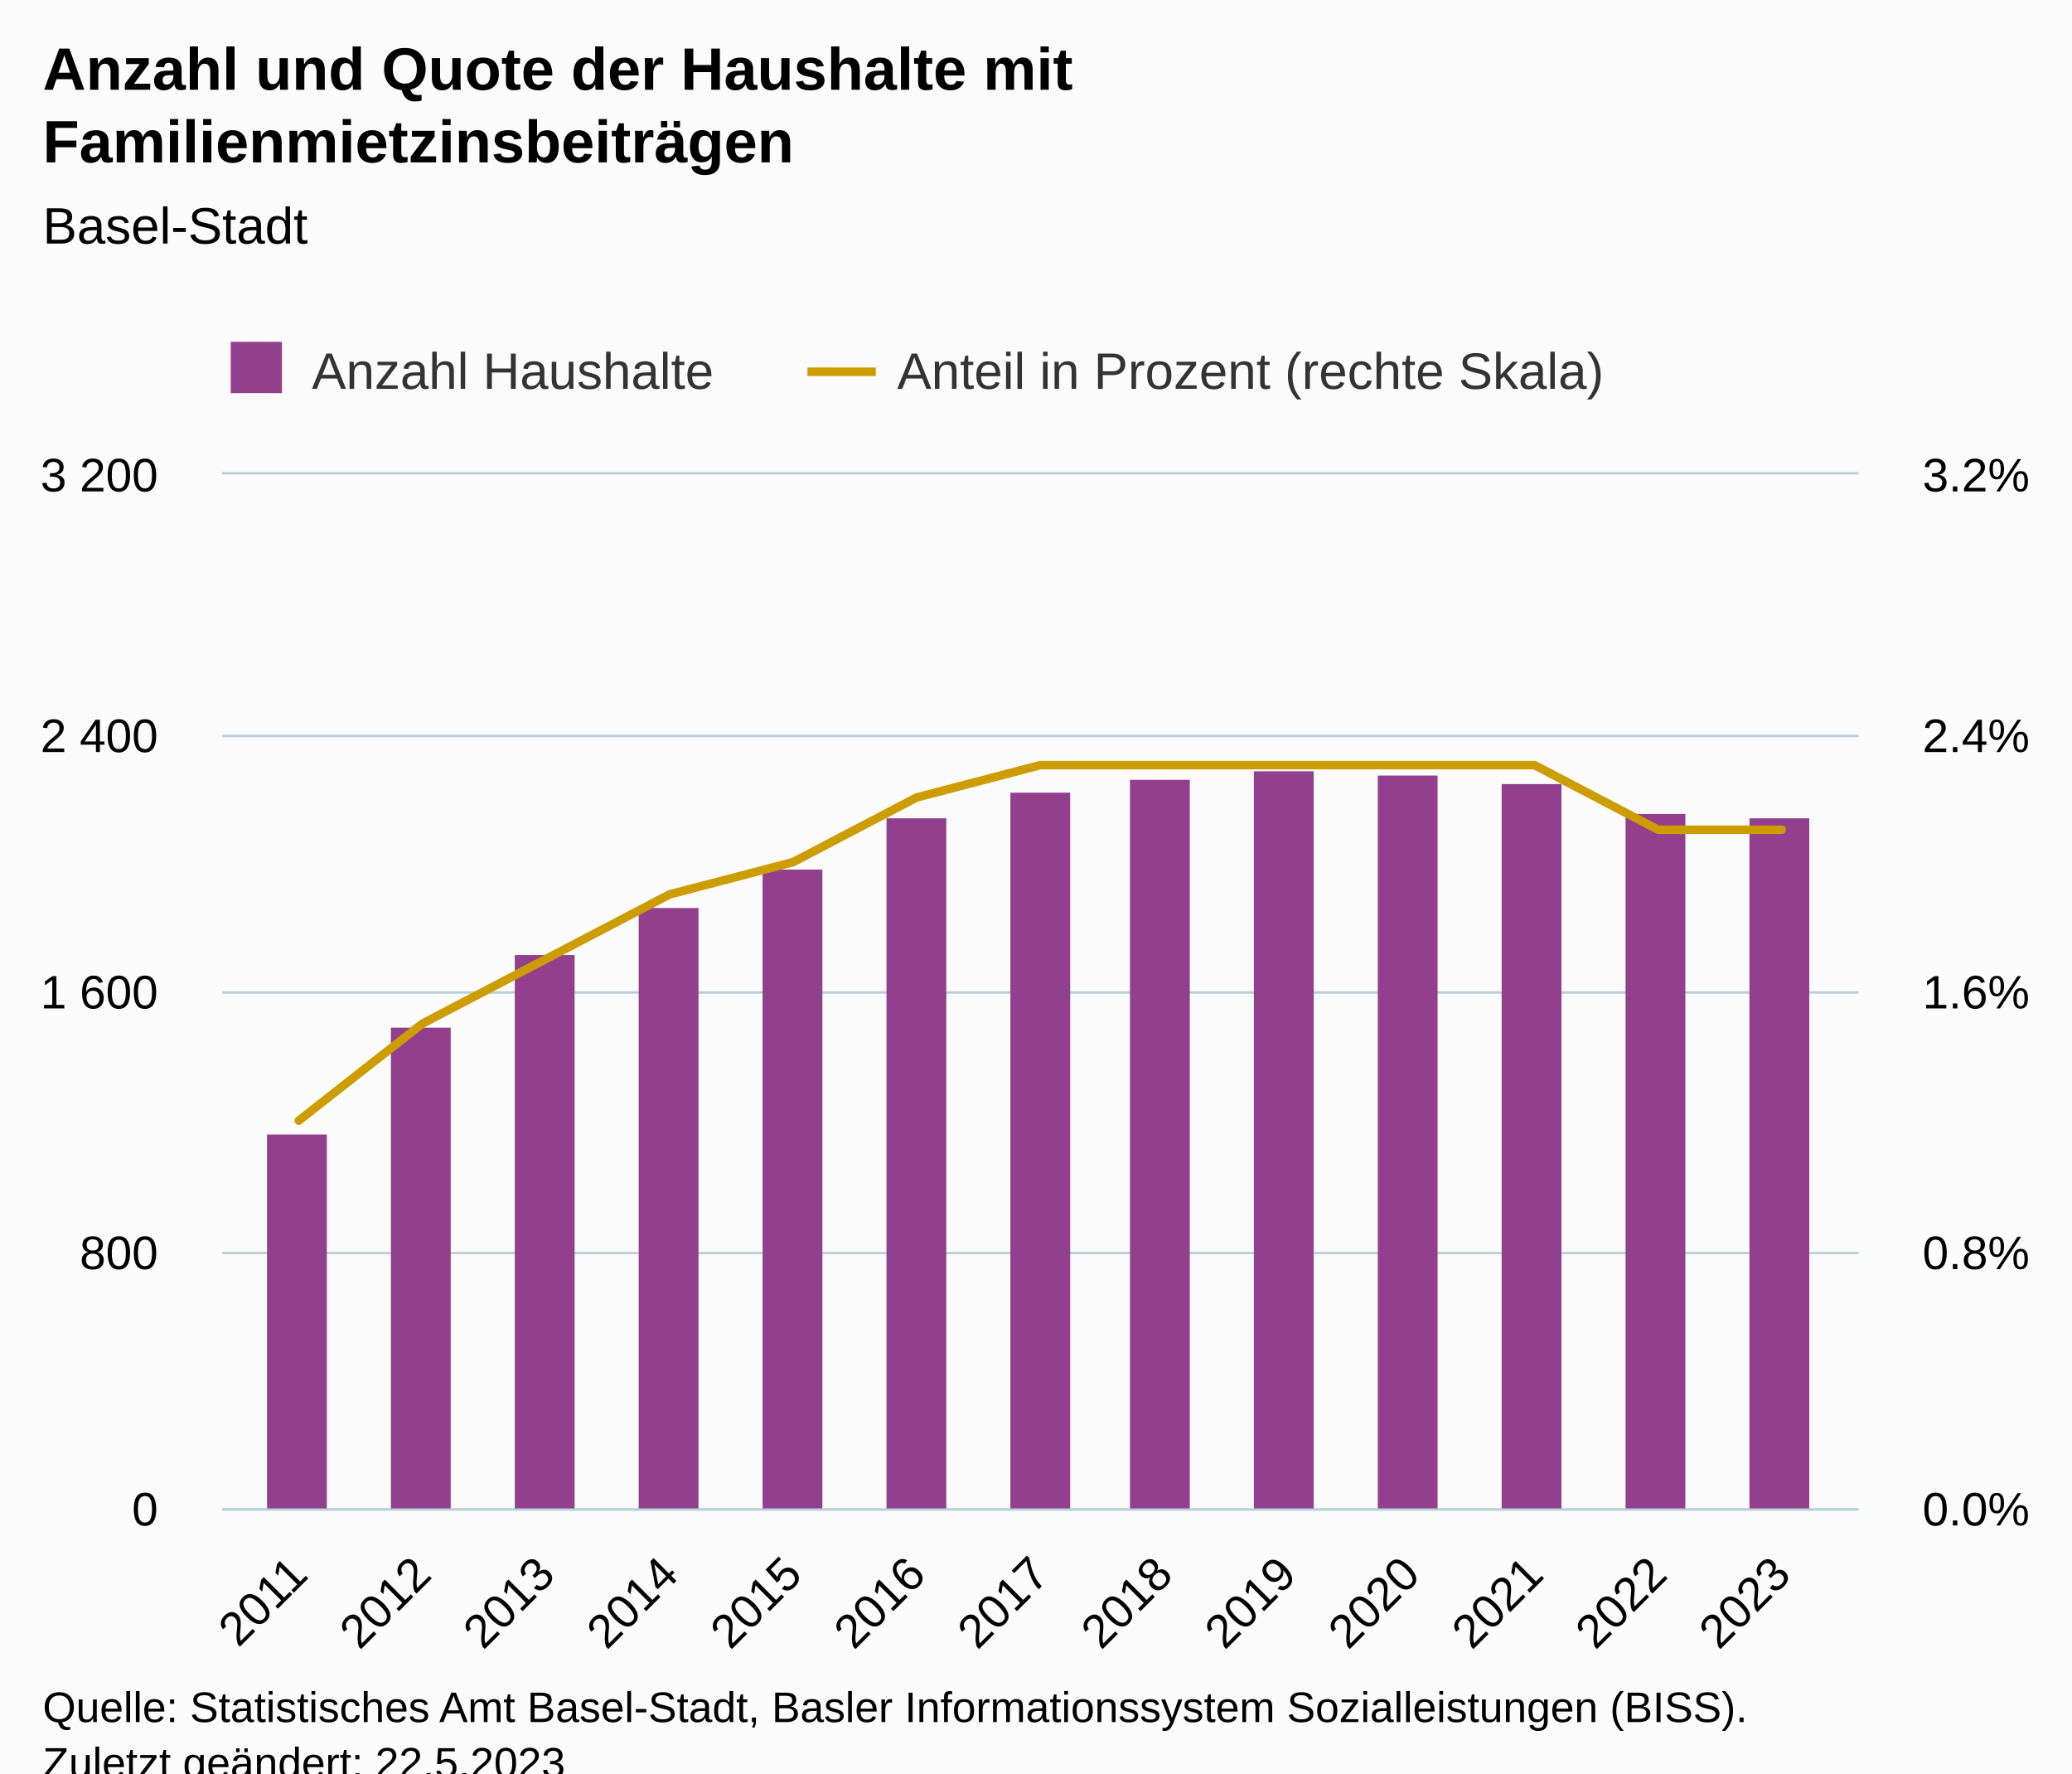
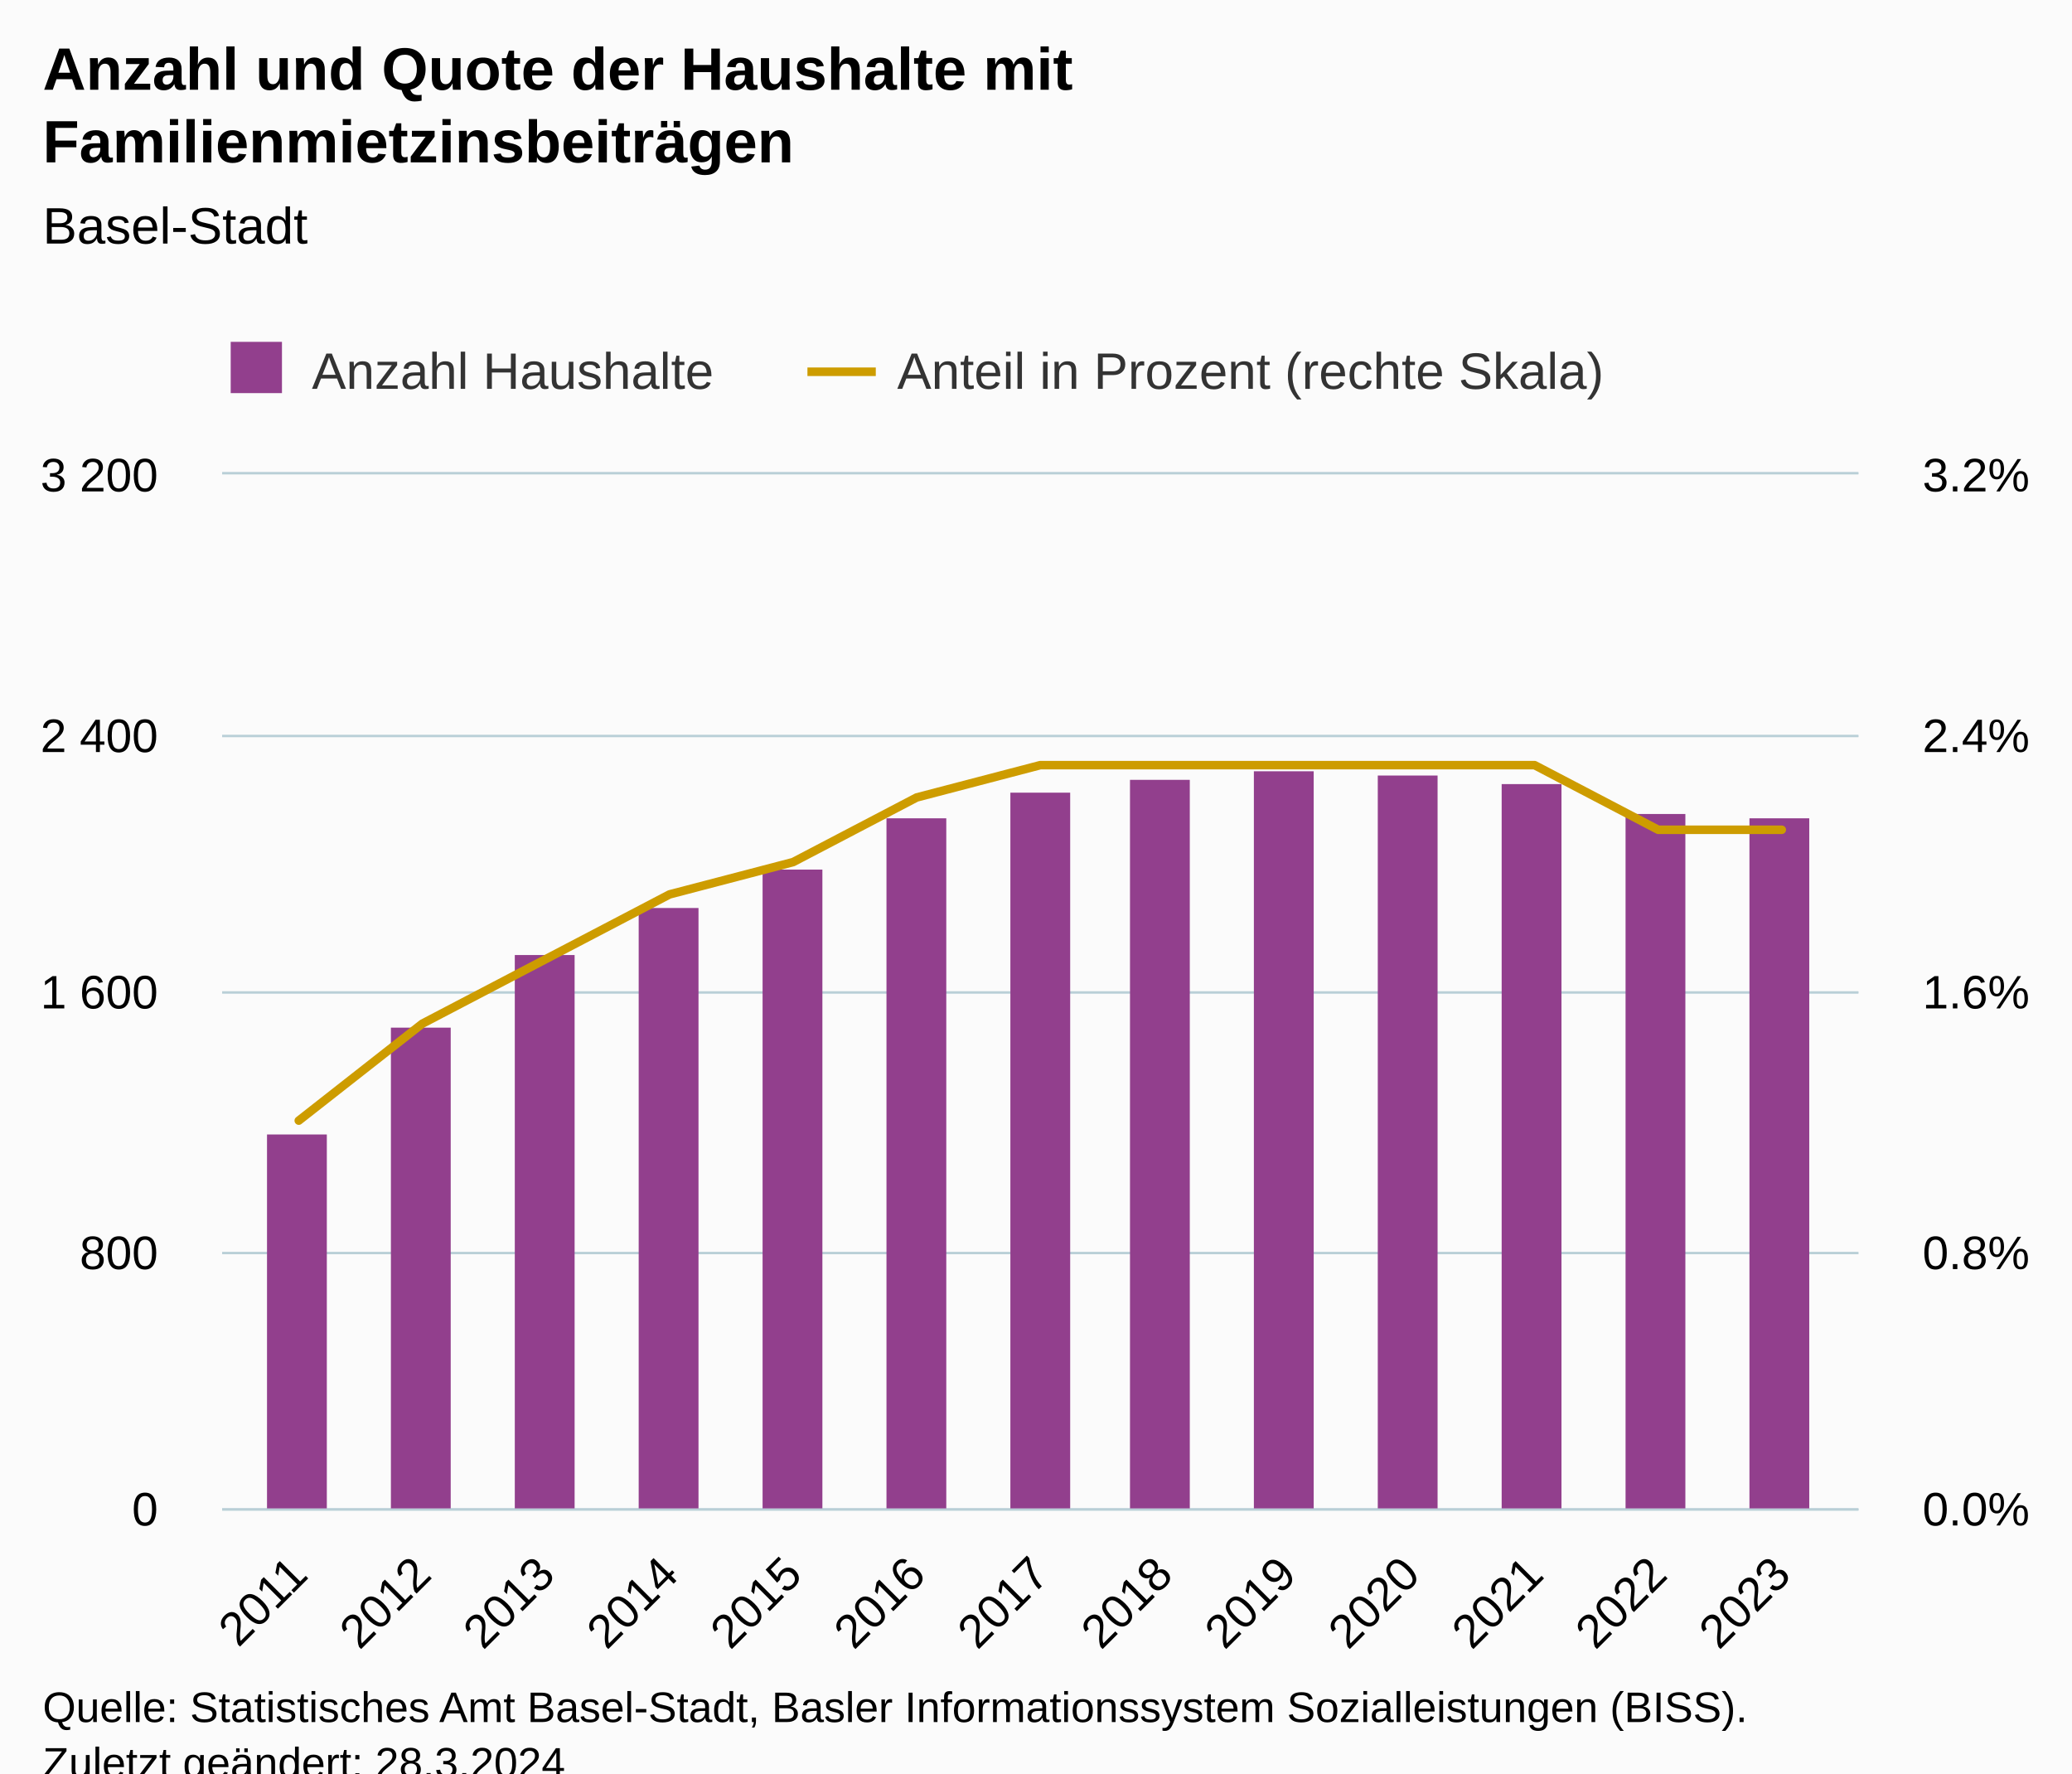
<svg xmlns="http://www.w3.org/2000/svg" version="1.1" class="highcharts-root" style="font-family:Arial;font-size:12px;" viewBox="0 0 485 415">
  <defs>
-     <clipPath id="highcharts-m829la4-35-">
+     <clipPath id="highcharts-tvrdfib-35-">
      <rect x="0" y="0" width="383" height="242" fill="none" />
    </clipPath>
-     <clipPath id="highcharts-m829la4-49-">
+     <clipPath id="highcharts-tvrdfib-49-">
      <rect x="0" y="0" width="383" height="242" fill="none" />
    </clipPath>
-     <clipPath id="highcharts-m829la4-63-">
+     <clipPath id="highcharts-tvrdfib-63-">
      <rect x="0" y="0" width="383" height="242" fill="none" />
    </clipPath>
-     <clipPath id="highcharts-m829la4-64-">
+     <clipPath id="highcharts-tvrdfib-64-">
      <rect x="52" y="111" width="383" height="242" fill="none" />
    </clipPath>
  </defs>
  <rect fill="#fbfbfb" class="highcharts-background" x="0" y="0" width="485" height="428" rx="0" ry="0" />
  <rect fill="none" class="highcharts-plot-background" x="52" y="111" width="383" height="242" />
  <g class="highcharts-pane-group" data-z-index="0" />
  <g class="highcharts-grid highcharts-xaxis-grid" data-z-index="1">
    <path fill="none" data-z-index="1" class="highcharts-grid-line" d="M 69.5 111 L 69.5 353" opacity="1" />
    <path fill="none" data-z-index="1" class="highcharts-grid-line" d="M 98.5 111 L 98.5 353" opacity="1" />
    <path fill="none" data-z-index="1" class="highcharts-grid-line" d="M 127.5 111 L 127.5 353" opacity="1" />
    <path fill="none" data-z-index="1" class="highcharts-grid-line" d="M 156.5 111 L 156.5 353" opacity="1" />
    <path fill="none" data-z-index="1" class="highcharts-grid-line" d="M 185.5 111 L 185.5 353" opacity="1" />
    <path fill="none" data-z-index="1" class="highcharts-grid-line" d="M 214.5 111 L 214.5 353" opacity="1" />
    <path fill="none" data-z-index="1" class="highcharts-grid-line" d="M 243.5 111 L 243.5 353" opacity="1" />
    <path fill="none" data-z-index="1" class="highcharts-grid-line" d="M 271.5 111 L 271.5 353" opacity="1" />
    <path fill="none" data-z-index="1" class="highcharts-grid-line" d="M 300.5 111 L 300.5 353" opacity="1" />
    <path fill="none" data-z-index="1" class="highcharts-grid-line" d="M 329.5 111 L 329.5 353" opacity="1" />
    <path fill="none" data-z-index="1" class="highcharts-grid-line" d="M 358.5 111 L 358.5 353" opacity="1" />
    <path fill="none" data-z-index="1" class="highcharts-grid-line" d="M 387.5 111 L 387.5 353" opacity="1" />
    <path fill="none" data-z-index="1" class="highcharts-grid-line" d="M 416.5 111 L 416.5 353" opacity="1" />
  </g>
  <g class="highcharts-grid highcharts-yaxis-grid" data-z-index="1">
    <path fill="none" stroke="#B9CFD7" stroke-width="0.5" data-z-index="1" class="highcharts-grid-line" d="M 52 353.25 L 435 353.25" opacity="1" />
    <path fill="none" stroke="#B9CFD7" stroke-width="0.5" data-z-index="1" class="highcharts-grid-line" d="M 52 293.25 L 435 293.25" opacity="1" />
    <path fill="none" stroke="#B9CFD7" stroke-width="0.5" data-z-index="1" class="highcharts-grid-line" d="M 52 232.25 L 435 232.25" opacity="1" />
    <path fill="none" stroke="#B9CFD7" stroke-width="0.5" data-z-index="1" class="highcharts-grid-line" d="M 52 172.25 L 435 172.25" opacity="1" />
    <path fill="none" stroke="#B9CFD7" stroke-width="0.5" data-z-index="1" class="highcharts-grid-line" d="M 52 110.75 L 435 110.75" opacity="1" />
  </g>
  <g class="highcharts-grid highcharts-yaxis-grid" data-z-index="1">
    <path fill="none" stroke="#B9CFD7" stroke-width="0.5" data-z-index="1" class="highcharts-grid-line" d="M 52 353.25 L 435 353.25" opacity="1" />
    <path fill="none" stroke="#B9CFD7" stroke-width="0.5" data-z-index="1" class="highcharts-grid-line" d="M 52 293.25 L 435 293.25" opacity="1" />
    <path fill="none" stroke="#B9CFD7" stroke-width="0.5" data-z-index="1" class="highcharts-grid-line" d="M 52 232.25 L 435 232.25" opacity="1" />
    <path fill="none" stroke="#B9CFD7" stroke-width="0.5" data-z-index="1" class="highcharts-grid-line" d="M 52 172.25 L 435 172.25" opacity="1" />
    <path fill="none" stroke="#B9CFD7" stroke-width="0.5" data-z-index="1" class="highcharts-grid-line" d="M 52 110.75 L 435 110.75" opacity="1" />
  </g>
  <rect fill="none" class="highcharts-plot-border" data-z-index="1" x="52" y="111" width="383" height="242" />
  <g class="highcharts-axis highcharts-xaxis" data-z-index="2">
    <path fill="none" class="highcharts-axis-line" stroke="#B9CFD7" stroke-width="0.5" data-z-index="7" d="M 52 353.25 L 435 353.25" />
  </g>
  <g class="highcharts-axis highcharts-yaxis" data-z-index="2">
    <path fill="none" class="highcharts-axis-line" data-z-index="7" d="M 52 111 L 52 353" />
  </g>
  <g class="highcharts-axis highcharts-yaxis" data-z-index="2">
    <path fill="none" class="highcharts-axis-line" data-z-index="7" d="M 435 111 L 435 353" />
  </g>
  <g class="highcharts-series-group" data-z-index="3">
-     <g class="highcharts-series highcharts-series-0 highcharts-column-series" data-z-index="0.1" opacity="1" transform="translate(52,111) scale(1 1)" clip-path="url(#highcharts-m829la4-49-)">
+     <g class="highcharts-series highcharts-series-0 highcharts-column-series" data-z-index="0.1" opacity="1" transform="translate(52,111) scale(1 1)" clip-path="url(#highcharts-tvrdfib-49-)">
      <rect x="10.5" y="154.5" width="14" height="88" fill="#923f8d" stroke="#ffffff" stroke-width="1e-7" opacity="1" class="highcharts-point" />
      <rect x="39.5" y="129.5" width="14" height="113" fill="#923f8d" stroke="#ffffff" stroke-width="1e-7" opacity="1" class="highcharts-point" />
      <rect x="68.5" y="112.5" width="14" height="130" fill="#923f8d" stroke="#ffffff" stroke-width="1e-7" opacity="1" class="highcharts-point" />
      <rect x="97.5" y="101.5" width="14" height="141" fill="#923f8d" stroke="#ffffff" stroke-width="1e-7" opacity="1" class="highcharts-point" />
      <rect x="126.5" y="92.5" width="14" height="150" fill="#923f8d" stroke="#ffffff" stroke-width="1e-7" opacity="1" class="highcharts-point" />
      <rect x="155.5" y="80.5" width="14" height="162" fill="#923f8d" stroke="#ffffff" stroke-width="1e-7" opacity="1" class="highcharts-point" />
      <rect x="184.5" y="74.5" width="14" height="168" fill="#923f8d" stroke="#ffffff" stroke-width="1e-7" opacity="1" class="highcharts-point" />
      <rect x="212.5" y="71.5" width="14" height="171" fill="#923f8d" stroke="#ffffff" stroke-width="1e-7" opacity="1" class="highcharts-point" />
      <rect x="241.5" y="69.5" width="14" height="173" fill="#923f8d" stroke="#ffffff" stroke-width="1e-7" opacity="1" class="highcharts-point" />
      <rect x="270.5" y="70.5" width="14" height="172" fill="#923f8d" stroke="#ffffff" stroke-width="1e-7" opacity="1" class="highcharts-point" />
      <rect x="299.5" y="72.5" width="14" height="170" fill="#923f8d" stroke="#ffffff" stroke-width="1e-7" opacity="1" class="highcharts-point" />
      <rect x="328.5" y="79.5" width="14" height="163" fill="#923f8d" stroke="#ffffff" stroke-width="1e-7" opacity="1" class="highcharts-point" />
      <rect x="357.5" y="80.5" width="14" height="162" fill="#923f8d" stroke="#ffffff" stroke-width="1e-7" opacity="1" class="highcharts-point" />
    </g>
    <g class="highcharts-markers highcharts-series-0 highcharts-column-series" data-z-index="0.1" opacity="1" transform="translate(52,111) scale(1 1)" clip-path="none" />
-     <g class="highcharts-series highcharts-series-1 highcharts-line-series" data-z-index="0.1" opacity="1" transform="translate(52,111) scale(1 1)" clip-path="url(#highcharts-m829la4-63-)">
+     <g class="highcharts-series highcharts-series-1 highcharts-line-series" data-z-index="0.1" opacity="1" transform="translate(52,111) scale(1 1)" clip-path="url(#highcharts-tvrdfib-63-)">
      <path fill="none" d="M 17.935 151.25 L 46.863 128.562 L 75.79 113.438 L 104.718 98.312 L 133.645 90.75 L 162.573 75.625 L 191.5 68.062 L 220.427 68.062 L 249.355 68.062 L 278.282 68.062 L 307.21 68.062 L 336.137 83.188 L 365.065 83.188" class="highcharts-graph" data-z-index="1" stroke="#cd9c00" stroke-width="2" stroke-linejoin="round" stroke-linecap="round" />
    </g>
    <g class="highcharts-markers highcharts-series-1 highcharts-line-series" data-z-index="0.1" opacity="1" transform="translate(52,111) scale(1 1)" clip-path="none" />
  </g>
  <text x="10" text-anchor="start" class="highcharts-title" data-z-index="4" style="color:#000000;font-size:14px;font-weight:bold;fill:#000000;" y="21">
    <tspan>Anzahl und Quote der Haushalte mit</tspan>
    <tspan dy="17" x="10">Familienmietzinsbeiträgen</tspan>
  </text>
  <text x="10" text-anchor="start" class="highcharts-subtitle" data-z-index="4" style="color:#000000;font-size:12px;font-weight:normal;fill:#000000;" y="57">
    <tspan>Basel-Stadt</tspan>
  </text>
  <text x="10" text-anchor="start" class="highcharts-caption" data-z-index="4" style="color:#666666;fill:#666666;" y="400" />
  <g class="highcharts-legend" data-z-index="7" transform="translate(44,73)">
    <rect fill="none" class="highcharts-legend-box" rx="0" ry="0" x="0" y="0" width="340" height="26" visibility="visible" />
    <g data-z-index="1">
      <g>
        <g class="highcharts-legend-item highcharts-column-series highcharts-color-undefined highcharts-series-0" data-z-index="1" transform="translate(8,3)">
          <text x="21" style="color:#333333;cursor:pointer;font-size:12px;font-weight:normal;fill:#333333;" text-anchor="start" data-z-index="2" y="15">
            <tspan>Anzahl Haushalte</tspan>
          </text>
          <rect x="2" y="4" width="12" height="12" fill="#923f8d" class="highcharts-point" data-z-index="3" />
        </g>
        <g class="highcharts-legend-item highcharts-line-series highcharts-color-undefined highcharts-series-1" data-z-index="1" transform="translate(145,3)">
          <path fill="none" d="M 0 11 L 16 11" class="highcharts-graph" stroke="#cd9c00" stroke-width="2" />
          <text x="21" y="15" style="color:#333333;cursor:pointer;font-size:12px;font-weight:normal;fill:#333333;" text-anchor="start" data-z-index="2">
            <tspan>Anteil in Prozent (rechte Skala)</tspan>
          </text>
        </g>
      </g>
    </g>
  </g>
  <g class="highcharts-axis-labels highcharts-xaxis-labels" data-z-index="7">
    <text x="72.528" style="color:#000000;cursor:default;font-size:11px;fill:#000000;" text-anchor="end" transform="translate(0,0) rotate(-45 72.52777 369)" y="369" opacity="1">2011</text>
    <text x="101.455" style="color:#000000;cursor:default;font-size:11px;fill:#000000;" text-anchor="end" transform="translate(0,0) rotate(-45 101.4553 369)" y="369" opacity="1">2012</text>
    <text x="130.383" style="color:#000000;cursor:default;font-size:11px;fill:#000000;" text-anchor="end" transform="translate(0,0) rotate(-45 130.3828 369)" y="369" opacity="1">2013</text>
    <text x="159.31" style="color:#000000;cursor:default;font-size:11px;fill:#000000;" text-anchor="end" transform="translate(0,0) rotate(-45 159.3102 369)" y="369" opacity="1">2014</text>
    <text x="188.238" style="color:#000000;cursor:default;font-size:11px;fill:#000000;" text-anchor="end" transform="translate(0,0) rotate(-45 188.2377 369)" y="369" opacity="1">2015</text>
    <text x="217.165" style="color:#000000;cursor:default;font-size:11px;fill:#000000;" text-anchor="end" transform="translate(0,0) rotate(-45 217.1652 369)" y="369" opacity="1">2016</text>
    <text x="246.093" style="color:#000000;cursor:default;font-size:11px;fill:#000000;" text-anchor="end" transform="translate(0,0) rotate(-45 246.0927 369)" y="369" opacity="1">2017</text>
    <text x="275.02" style="color:#000000;cursor:default;font-size:11px;fill:#000000;" text-anchor="end" transform="translate(0,0) rotate(-45 275.0202 369)" y="369" opacity="1">2018</text>
    <text x="303.948" style="color:#000000;cursor:default;font-size:11px;fill:#000000;" text-anchor="end" transform="translate(0,0) rotate(-45 303.9477 369)" y="369" opacity="1">2019</text>
    <text x="332.875" style="color:#000000;cursor:default;font-size:11px;fill:#000000;" text-anchor="end" transform="translate(0,0) rotate(-45 332.8752 369)" y="369" opacity="1">2020</text>
    <text x="361.803" style="color:#000000;cursor:default;font-size:11px;fill:#000000;" text-anchor="end" transform="translate(0,0) rotate(-45 361.8027 369)" y="369" opacity="1">2021</text>
    <text x="390.73" style="color:#000000;cursor:default;font-size:11px;fill:#000000;" text-anchor="end" transform="translate(0,0) rotate(-45 390.7302 369)" y="369" opacity="1">2022</text>
    <text x="419.658" style="color:#000000;cursor:default;font-size:11px;fill:#000000;" text-anchor="end" transform="translate(0,0) rotate(-45 419.6577 369)" y="369" opacity="1">2023</text>
  </g>
  <g class="highcharts-axis-labels highcharts-yaxis-labels" data-z-index="7">
    <text x="37" style="color:#000000;cursor:default;font-size:11px;fill:#000000;" text-anchor="end" transform="translate(0,0)" y="357" opacity="1">0</text>
    <text x="37" style="color:#000000;cursor:default;font-size:11px;fill:#000000;" text-anchor="end" transform="translate(0,0)" y="297" opacity="1">800</text>
    <text x="37" style="color:#000000;cursor:default;font-size:11px;fill:#000000;" text-anchor="end" transform="translate(0,0)" y="236" opacity="1">
      <tspan>1 600</tspan>
    </text>
    <text x="37" style="color:#000000;cursor:default;font-size:11px;fill:#000000;" text-anchor="end" transform="translate(0,0)" y="176" opacity="1">
      <tspan>2 400</tspan>
    </text>
    <text x="37" style="color:#000000;cursor:default;font-size:11px;fill:#000000;" text-anchor="end" transform="translate(0,0)" y="115" opacity="1">
      <tspan>3 200</tspan>
    </text>
  </g>
  <g class="highcharts-axis-labels highcharts-yaxis-labels" data-z-index="7">
    <text x="450" style="color:#000000;cursor:default;font-size:11px;fill:#000000;" text-anchor="start" transform="translate(0,0)" y="357" opacity="1">0.0%</text>
    <text x="450" style="color:#000000;cursor:default;font-size:11px;fill:#000000;" text-anchor="start" transform="translate(0,0)" y="297" opacity="1">0.8%</text>
    <text x="450" style="color:#000000;cursor:default;font-size:11px;fill:#000000;" text-anchor="start" transform="translate(0,0)" y="236" opacity="1">1.6%</text>
    <text x="450" style="color:#000000;cursor:default;font-size:11px;fill:#000000;" text-anchor="start" transform="translate(0,0)" y="176" opacity="1">2.4%</text>
    <text x="450" style="color:#000000;cursor:default;font-size:11px;fill:#000000;" text-anchor="start" transform="translate(0,0)" y="115" opacity="1">3.2%</text>
  </g>
  <text x="10" class="highcharts-credits" text-anchor="start" data-z-index="8" style="cursor:default;color:#000000;font-size:10px;fill:#000000;" y="403">
    <tspan>Quelle: Statistisches Amt Basel-Stadt, Basler Informationssystem Sozialleistungen (BISS).</tspan>
-     <tspan x="10" dy="13">Zuletzt geändert: 22.5.2023</tspan>
+     <tspan x="10" dy="13">Zuletzt geändert: 28.3.2024</tspan>
  </text>
-   <g class="highcharts-control-points" data-z-index="99" clip-path="url(#highcharts-m829la4-64-)" />
+   <g class="highcharts-control-points" data-z-index="99" clip-path="url(#highcharts-tvrdfib-64-)" />
</svg>
